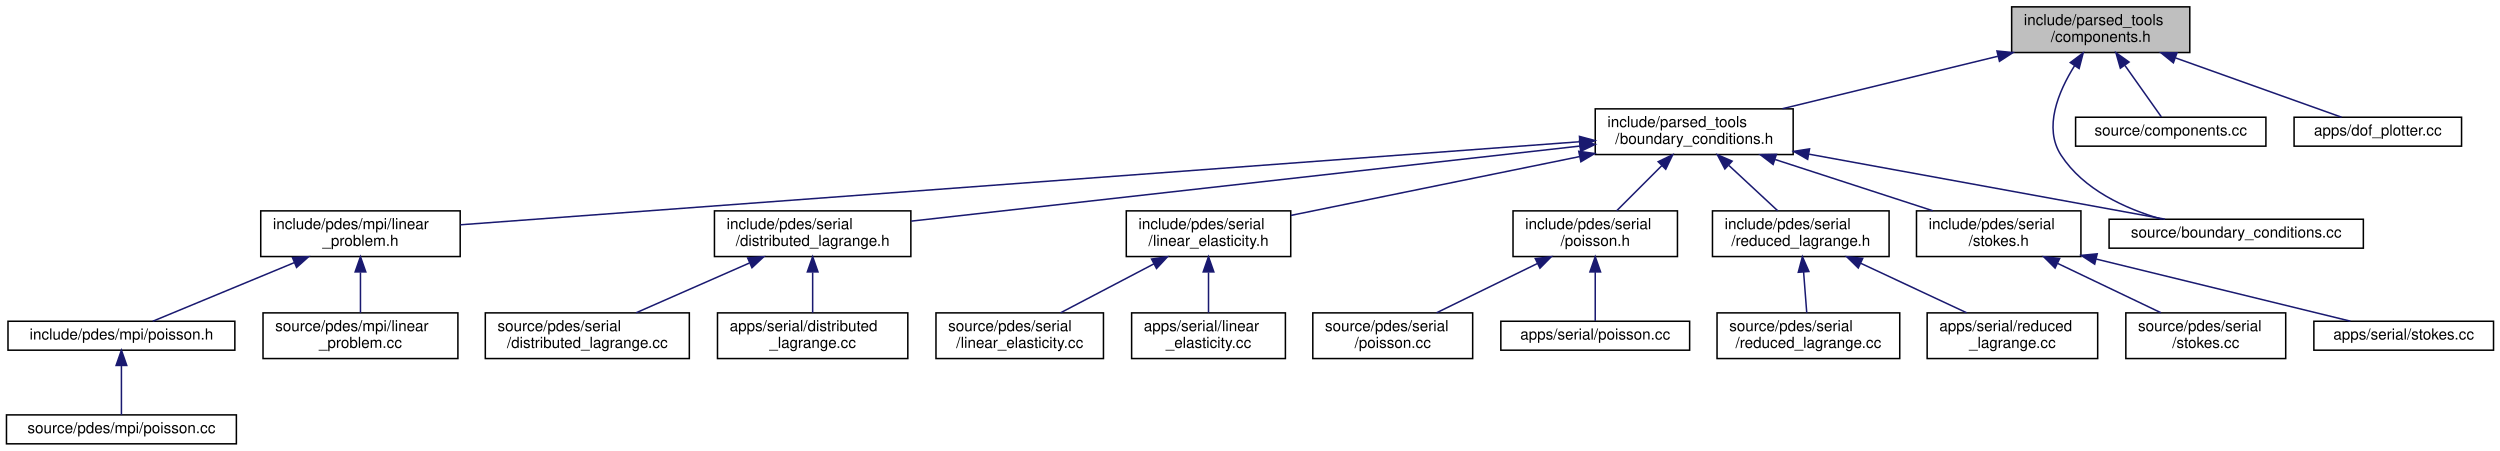
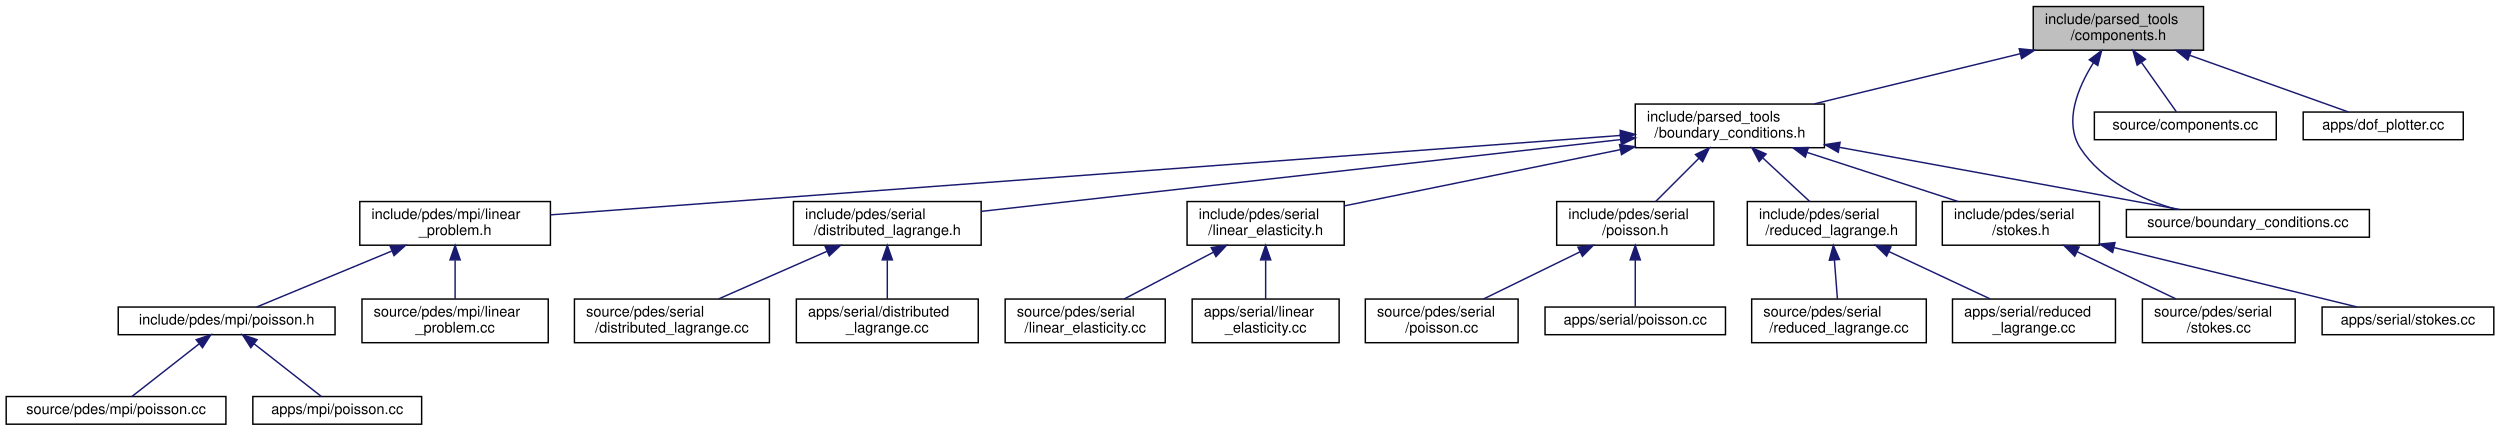
- <svg xmlns="http://www.w3.org/2000/svg" xmlns:xlink="http://www.w3.org/1999/xlink" width="1642pt" height="296pt" viewBox="0.00 0.00 1641.50 296.00">
+ <svg xmlns="http://www.w3.org/2000/svg" xmlns:xlink="http://www.w3.org/1999/xlink" width="1718pt" height="296pt" viewBox="0.00 0.00 1717.50 296.00">
  <g id="graph0" class="graph" transform="scale(1 1) rotate(0) translate(4 292)">
    <g id="node1" class="node">
      <g id="a_node1">
        <a xlink:title=" ">
-           <polygon fill="#bfbfbf" stroke="black" points="1317,-257.5 1317,-287.5 1434,-287.5 1434,-257.5 1317,-257.5" />
-           <text text-anchor="start" x="1325" y="-275.5" font-family="Helvetica,sans-Serif" font-size="10.00">include/parsed_tools</text>
-           <text text-anchor="middle" x="1375.5" y="-264.5" font-family="Helvetica,sans-Serif" font-size="10.00">/components.h</text>
+           <polygon fill="#bfbfbf" stroke="black" points="1393,-257.5 1393,-287.5 1510,-287.5 1510,-257.5 1393,-257.5" />
+           <text text-anchor="start" x="1401" y="-275.5" font-family="Helvetica,sans-Serif" font-size="10.00">include/parsed_tools</text>
+           <text text-anchor="middle" x="1451.5" y="-264.5" font-family="Helvetica,sans-Serif" font-size="10.00">/components.h</text>
        </a>
      </g>
    </g>
    <g id="node2" class="node">
      <g id="a_node2">
        <a xlink:href="boundary__conditions_8h.html" target="_top" xlink:title=" ">
-           <polygon fill="none" stroke="black" points="1043.5,-190.5 1043.5,-220.5 1173.5,-220.5 1173.5,-190.5 1043.5,-190.5" />
-           <text text-anchor="start" x="1051.5" y="-208.5" font-family="Helvetica,sans-Serif" font-size="10.00">include/parsed_tools</text>
-           <text text-anchor="middle" x="1108.5" y="-197.5" font-family="Helvetica,sans-Serif" font-size="10.00">/boundary_conditions.h</text>
+           <polygon fill="none" stroke="black" points="1119.5,-190.5 1119.5,-220.5 1249.5,-220.5 1249.5,-190.5 1119.5,-190.5" />
+           <text text-anchor="start" x="1127.5" y="-208.5" font-family="Helvetica,sans-Serif" font-size="10.00">include/parsed_tools</text>
+           <text text-anchor="middle" x="1184.5" y="-197.5" font-family="Helvetica,sans-Serif" font-size="10.00">/boundary_conditions.h</text>
        </a>
      </g>
    </g>
    <g id="edge1" class="edge">
-       <path fill="none" stroke="midnightblue" d="M1307.93,-255.05C1264.28,-244.43 1208.08,-230.74 1166.46,-220.61" />
-       <polygon fill="midnightblue" stroke="midnightblue" points="1307.35,-258.51 1317.89,-257.48 1309.01,-251.71 1307.35,-258.51" />
-     </g>
-     <g id="node22" class="node">
-       <g id="a_node22">
-         <a xlink:href="boundary__conditions_8cc.html" target="_top" xlink:title=" ">
-           <polygon fill="none" stroke="black" points="1381,-129 1381,-148 1548,-148 1548,-129 1381,-129" />
-           <text text-anchor="middle" x="1464.5" y="-136" font-family="Helvetica,sans-Serif" font-size="10.00">source/boundary_conditions.cc</text>
-         </a>
-       </g>
-     </g>
-     <g id="edge22" class="edge">
-       <path fill="none" stroke="midnightblue" d="M1358.38,-248.91C1347.6,-231.71 1337.74,-208 1349.5,-190 1364.16,-167.54 1391.29,-155.01 1415.51,-148.04" />
-       <polygon fill="midnightblue" stroke="midnightblue" points="1355.51,-250.9 1363.99,-257.24 1361.31,-246.99 1355.51,-250.9" />
+       <path fill="none" stroke="midnightblue" d="M1383.93,-255.05C1340.28,-244.43 1284.08,-230.74 1242.46,-220.61" />
+       <polygon fill="midnightblue" stroke="midnightblue" points="1383.35,-258.51 1393.89,-257.48 1385.01,-251.71 1383.35,-258.51" />
    </g>
    <g id="node23" class="node">
      <g id="a_node23">
-         <a xlink:href="components_8cc.html" target="_top" xlink:title=" ">
-           <polygon fill="none" stroke="black" points="1359,-196 1359,-215 1484,-215 1484,-196 1359,-196" />
-           <text text-anchor="middle" x="1421.5" y="-203" font-family="Helvetica,sans-Serif" font-size="10.00">source/components.cc</text>
+         <a xlink:href="boundary__conditions_8cc.html" target="_top" xlink:title=" ">
+           <polygon fill="none" stroke="black" points="1457,-129 1457,-148 1624,-148 1624,-129 1457,-129" />
+           <text text-anchor="middle" x="1540.5" y="-136" font-family="Helvetica,sans-Serif" font-size="10.00">source/boundary_conditions.cc</text>
        </a>
      </g>
    </g>
    <g id="edge23" class="edge">
-       <path fill="none" stroke="midnightblue" d="M1391.44,-248.97C1399.68,-237.33 1409.26,-223.8 1415.35,-215.19" />
-       <polygon fill="midnightblue" stroke="midnightblue" points="1388.4,-247.21 1385.48,-257.4 1394.11,-251.26 1388.4,-247.21" />
+       <path fill="none" stroke="midnightblue" d="M1434.38,-248.91C1423.6,-231.71 1413.74,-208 1425.5,-190 1440.16,-167.54 1467.29,-155.01 1491.51,-148.04" />
+       <polygon fill="midnightblue" stroke="midnightblue" points="1431.51,-250.9 1439.99,-257.24 1437.31,-246.99 1431.51,-250.9" />
    </g>
    <g id="node24" class="node">
      <g id="a_node24">
+         <a xlink:href="components_8cc.html" target="_top" xlink:title=" ">
+           <polygon fill="none" stroke="black" points="1435,-196 1435,-215 1560,-215 1560,-196 1435,-196" />
+           <text text-anchor="middle" x="1497.5" y="-203" font-family="Helvetica,sans-Serif" font-size="10.00">source/components.cc</text>
+         </a>
+       </g>
+     </g>
+     <g id="edge24" class="edge">
+       <path fill="none" stroke="midnightblue" d="M1467.44,-248.97C1475.68,-237.33 1485.26,-223.8 1491.35,-215.19" />
+       <polygon fill="midnightblue" stroke="midnightblue" points="1464.4,-247.21 1461.48,-257.4 1470.11,-251.26 1464.4,-247.21" />
+     </g>
+     <g id="node25" class="node">
+       <g id="a_node25">
        <a xlink:href="dof__plotter_8cc.html" target="_top" xlink:title="Degrees of freedom plotter.">
-           <polygon fill="none" stroke="black" points="1502.5,-196 1502.5,-215 1612.5,-215 1612.5,-196 1502.5,-196" />
-           <text text-anchor="middle" x="1557.5" y="-203" font-family="Helvetica,sans-Serif" font-size="10.00">apps/dof_plotter.cc</text>
-         </a>
-       </g>
-     </g>
-     <g id="edge24" class="edge">
-       <path fill="none" stroke="midnightblue" d="M1424.65,-253.95C1460,-241.32 1506.12,-224.85 1533.68,-215.01" />
-       <polygon fill="midnightblue" stroke="midnightblue" points="1423.23,-250.74 1414.99,-257.4 1425.59,-257.33 1423.23,-250.74" />
+           <polygon fill="none" stroke="black" points="1578.5,-196 1578.5,-215 1688.5,-215 1688.5,-196 1578.5,-196" />
+           <text text-anchor="middle" x="1633.5" y="-203" font-family="Helvetica,sans-Serif" font-size="10.00">apps/dof_plotter.cc</text>
+         </a>
+       </g>
+     </g>
+     <g id="edge25" class="edge">
+       <path fill="none" stroke="midnightblue" d="M1500.65,-253.95C1536,-241.32 1582.12,-224.85 1609.68,-215.01" />
+       <polygon fill="midnightblue" stroke="midnightblue" points="1499.23,-250.74 1490.99,-257.4 1501.59,-257.33 1499.23,-250.74" />
    </g>
    <g id="node3" class="node">
      <g id="a_node3">
        <a xlink:href="linear__problem_8h.html" target="_top" xlink:title=" ">
-           <polygon fill="none" stroke="black" points="167,-123.5 167,-153.5 298,-153.5 298,-123.5 167,-123.5" />
-           <text text-anchor="start" x="175" y="-141.5" font-family="Helvetica,sans-Serif" font-size="10.00">include/pdes/mpi/linear</text>
-           <text text-anchor="middle" x="232.5" y="-130.5" font-family="Helvetica,sans-Serif" font-size="10.00">_problem.h</text>
+           <polygon fill="none" stroke="black" points="243,-123.5 243,-153.5 374,-153.5 374,-123.5 243,-123.5" />
+           <text text-anchor="start" x="251" y="-141.5" font-family="Helvetica,sans-Serif" font-size="10.00">include/pdes/mpi/linear</text>
+           <text text-anchor="middle" x="308.5" y="-130.5" font-family="Helvetica,sans-Serif" font-size="10.00">_problem.h</text>
        </a>
      </g>
    </g>
    <g id="edge2" class="edge">
-       <path fill="none" stroke="midnightblue" d="M1033.33,-198.92C864.47,-186.39 457.43,-156.19 298.06,-144.36" />
-       <polygon fill="midnightblue" stroke="midnightblue" points="1033.14,-202.42 1043.37,-199.67 1033.66,-195.44 1033.14,-202.42" />
-     </g>
-     <g id="node7" class="node">
-       <g id="a_node7">
+       <path fill="none" stroke="midnightblue" d="M1109.33,-198.92C940.47,-186.39 533.43,-156.19 374.06,-144.36" />
+       <polygon fill="midnightblue" stroke="midnightblue" points="1109.14,-202.42 1119.37,-199.67 1109.66,-195.44 1109.14,-202.42" />
+     </g>
+     <g id="node8" class="node">
+       <g id="a_node8">
        <a xlink:href="distributed__lagrange_8h.html" target="_top" xlink:title=" ">
-           <polygon fill="none" stroke="black" points="465,-123.5 465,-153.5 594,-153.5 594,-123.5 465,-123.5" />
-           <text text-anchor="start" x="473" y="-141.5" font-family="Helvetica,sans-Serif" font-size="10.00">include/pdes/serial</text>
-           <text text-anchor="middle" x="529.5" y="-130.5" font-family="Helvetica,sans-Serif" font-size="10.00">/distributed_lagrange.h</text>
-         </a>
-       </g>
-     </g>
-     <g id="edge6" class="edge">
-       <path fill="none" stroke="midnightblue" d="M1033.4,-196.07C918.79,-183.2 702.22,-158.89 594.19,-146.76" />
-       <polygon fill="midnightblue" stroke="midnightblue" points="1033.16,-199.56 1043.49,-197.2 1033.94,-192.61 1033.16,-199.56" />
-     </g>
-     <g id="node10" class="node">
-       <g id="a_node10">
+           <polygon fill="none" stroke="black" points="541,-123.5 541,-153.5 670,-153.5 670,-123.5 541,-123.5" />
+           <text text-anchor="start" x="549" y="-141.5" font-family="Helvetica,sans-Serif" font-size="10.00">include/pdes/serial</text>
+           <text text-anchor="middle" x="605.5" y="-130.5" font-family="Helvetica,sans-Serif" font-size="10.00">/distributed_lagrange.h</text>
+         </a>
+       </g>
+     </g>
+     <g id="edge7" class="edge">
+       <path fill="none" stroke="midnightblue" d="M1109.4,-196.07C994.79,-183.2 778.22,-158.89 670.19,-146.76" />
+       <polygon fill="midnightblue" stroke="midnightblue" points="1109.16,-199.56 1119.49,-197.2 1109.94,-192.61 1109.16,-199.56" />
+     </g>
+     <g id="node11" class="node">
+       <g id="a_node11">
        <a xlink:href="linear__elasticity_8h.html" target="_top" xlink:title=" ">
-           <polygon fill="none" stroke="black" points="735.5,-123.5 735.5,-153.5 843.5,-153.5 843.5,-123.5 735.5,-123.5" />
-           <text text-anchor="start" x="743.5" y="-141.5" font-family="Helvetica,sans-Serif" font-size="10.00">include/pdes/serial</text>
-           <text text-anchor="middle" x="789.5" y="-130.5" font-family="Helvetica,sans-Serif" font-size="10.00">/linear_elasticity.h</text>
-         </a>
-       </g>
-     </g>
-     <g id="edge9" class="edge">
-       <path fill="none" stroke="midnightblue" d="M1033.29,-189.17C975.03,-177.3 895.73,-161.15 843.61,-150.53" />
-       <polygon fill="midnightblue" stroke="midnightblue" points="1032.68,-192.62 1043.18,-191.19 1034.08,-185.76 1032.68,-192.62" />
-     </g>
-     <g id="node13" class="node">
-       <g id="a_node13">
+           <polygon fill="none" stroke="black" points="811.5,-123.5 811.5,-153.5 919.5,-153.5 919.5,-123.5 811.5,-123.5" />
+           <text text-anchor="start" x="819.5" y="-141.5" font-family="Helvetica,sans-Serif" font-size="10.00">include/pdes/serial</text>
+           <text text-anchor="middle" x="865.5" y="-130.5" font-family="Helvetica,sans-Serif" font-size="10.00">/linear_elasticity.h</text>
+         </a>
+       </g>
+     </g>
+     <g id="edge10" class="edge">
+       <path fill="none" stroke="midnightblue" d="M1109.29,-189.17C1051.03,-177.3 971.73,-161.15 919.61,-150.53" />
+       <polygon fill="midnightblue" stroke="midnightblue" points="1108.68,-192.62 1119.18,-191.19 1110.08,-185.76 1108.68,-192.62" />
+     </g>
+     <g id="node14" class="node">
+       <g id="a_node14">
        <a xlink:href="serial_2poisson_8h.html" target="_top" xlink:title=" ">
-           <polygon fill="none" stroke="black" points="989.5,-123.5 989.5,-153.5 1097.5,-153.5 1097.5,-123.5 989.5,-123.5" />
-           <text text-anchor="start" x="997.5" y="-141.5" font-family="Helvetica,sans-Serif" font-size="10.00">include/pdes/serial</text>
-           <text text-anchor="middle" x="1043.5" y="-130.5" font-family="Helvetica,sans-Serif" font-size="10.00">/poisson.h</text>
-         </a>
-       </g>
-     </g>
-     <g id="edge12" class="edge">
-       <path fill="none" stroke="midnightblue" d="M1087.31,-183.31C1077.56,-173.56 1066.26,-162.26 1057.58,-153.58" />
-       <polygon fill="midnightblue" stroke="midnightblue" points="1084.85,-185.8 1094.4,-190.4 1089.8,-180.85 1084.85,-185.8" />
-     </g>
-     <g id="node16" class="node">
-       <g id="a_node16">
+           <polygon fill="none" stroke="black" points="1065.5,-123.5 1065.5,-153.5 1173.5,-153.5 1173.5,-123.5 1065.5,-123.5" />
+           <text text-anchor="start" x="1073.5" y="-141.5" font-family="Helvetica,sans-Serif" font-size="10.00">include/pdes/serial</text>
+           <text text-anchor="middle" x="1119.5" y="-130.5" font-family="Helvetica,sans-Serif" font-size="10.00">/poisson.h</text>
+         </a>
+       </g>
+     </g>
+     <g id="edge13" class="edge">
+       <path fill="none" stroke="midnightblue" d="M1163.31,-183.31C1153.56,-173.56 1142.26,-162.26 1133.58,-153.58" />
+       <polygon fill="midnightblue" stroke="midnightblue" points="1160.85,-185.8 1170.4,-190.4 1165.8,-180.85 1160.85,-185.8" />
+     </g>
+     <g id="node17" class="node">
+       <g id="a_node17">
        <a xlink:href="reduced__lagrange_8h.html" target="_top" xlink:title=" ">
-           <polygon fill="none" stroke="black" points="1120.5,-123.5 1120.5,-153.5 1236.5,-153.5 1236.5,-123.5 1120.5,-123.5" />
-           <text text-anchor="start" x="1128.5" y="-141.5" font-family="Helvetica,sans-Serif" font-size="10.00">include/pdes/serial</text>
-           <text text-anchor="middle" x="1178.5" y="-130.5" font-family="Helvetica,sans-Serif" font-size="10.00">/reduced_lagrange.h</text>
-         </a>
-       </g>
-     </g>
-     <g id="edge15" class="edge">
-       <path fill="none" stroke="midnightblue" d="M1131.32,-183.31C1141.82,-173.56 1153.99,-162.26 1163.34,-153.58" />
-       <polygon fill="midnightblue" stroke="midnightblue" points="1128.64,-181.03 1123.69,-190.4 1133.4,-186.16 1128.64,-181.03" />
-     </g>
-     <g id="node19" class="node">
-       <g id="a_node19">
+           <polygon fill="none" stroke="black" points="1196.5,-123.5 1196.5,-153.5 1312.5,-153.5 1312.5,-123.5 1196.5,-123.5" />
+           <text text-anchor="start" x="1204.5" y="-141.5" font-family="Helvetica,sans-Serif" font-size="10.00">include/pdes/serial</text>
+           <text text-anchor="middle" x="1254.5" y="-130.5" font-family="Helvetica,sans-Serif" font-size="10.00">/reduced_lagrange.h</text>
+         </a>
+       </g>
+     </g>
+     <g id="edge16" class="edge">
+       <path fill="none" stroke="midnightblue" d="M1207.32,-183.31C1217.82,-173.56 1229.99,-162.26 1239.34,-153.58" />
+       <polygon fill="midnightblue" stroke="midnightblue" points="1204.64,-181.03 1199.69,-190.4 1209.4,-186.16 1204.64,-181.03" />
+     </g>
+     <g id="node20" class="node">
+       <g id="a_node20">
        <a xlink:href="stokes_8h.html" target="_top" xlink:title=" ">
-           <polygon fill="none" stroke="black" points="1254.5,-123.5 1254.5,-153.5 1362.5,-153.5 1362.5,-123.5 1254.5,-123.5" />
-           <text text-anchor="start" x="1262.5" y="-141.5" font-family="Helvetica,sans-Serif" font-size="10.00">include/pdes/serial</text>
-           <text text-anchor="middle" x="1308.5" y="-130.5" font-family="Helvetica,sans-Serif" font-size="10.00">/stokes.h</text>
-         </a>
-       </g>
-     </g>
-     <g id="edge18" class="edge">
-       <path fill="none" stroke="midnightblue" d="M1161.65,-187.23C1194,-176.71 1234.81,-163.45 1265.19,-153.58" />
-       <polygon fill="midnightblue" stroke="midnightblue" points="1160.33,-183.98 1151.9,-190.4 1162.49,-190.63 1160.33,-183.98" />
-     </g>
-     <g id="edge21" class="edge">
-       <path fill="none" stroke="midnightblue" d="M1183.99,-190.72C1254.74,-177.8 1358.29,-158.89 1417.78,-148.03" />
-       <polygon fill="midnightblue" stroke="midnightblue" points="1183,-187.34 1173.8,-192.58 1184.26,-194.22 1183,-187.34" />
+           <polygon fill="none" stroke="black" points="1330.5,-123.5 1330.5,-153.5 1438.5,-153.5 1438.5,-123.5 1330.5,-123.5" />
+           <text text-anchor="start" x="1338.5" y="-141.5" font-family="Helvetica,sans-Serif" font-size="10.00">include/pdes/serial</text>
+           <text text-anchor="middle" x="1384.5" y="-130.5" font-family="Helvetica,sans-Serif" font-size="10.00">/stokes.h</text>
+         </a>
+       </g>
+     </g>
+     <g id="edge19" class="edge">
+       <path fill="none" stroke="midnightblue" d="M1237.65,-187.23C1270,-176.71 1310.81,-163.45 1341.19,-153.58" />
+       <polygon fill="midnightblue" stroke="midnightblue" points="1236.33,-183.98 1227.9,-190.4 1238.49,-190.63 1236.33,-183.98" />
+     </g>
+     <g id="edge22" class="edge">
+       <path fill="none" stroke="midnightblue" d="M1259.99,-190.72C1330.74,-177.8 1434.29,-158.89 1493.78,-148.03" />
+       <polygon fill="midnightblue" stroke="midnightblue" points="1259,-187.34 1249.8,-192.58 1260.26,-194.22 1259,-187.34" />
    </g>
    <g id="node4" class="node">
      <g id="a_node4">
        <a xlink:href="mpi_2poisson_8h.html" target="_top" xlink:title=" ">
-           <polygon fill="none" stroke="black" points="1,-62 1,-81 150,-81 150,-62 1,-62" />
-           <text text-anchor="middle" x="75.5" y="-69" font-family="Helvetica,sans-Serif" font-size="10.00">include/pdes/mpi/poisson.h</text>
+           <polygon fill="none" stroke="black" points="77,-62 77,-81 226,-81 226,-62 77,-62" />
+           <text text-anchor="middle" x="151.5" y="-69" font-family="Helvetica,sans-Serif" font-size="10.00">include/pdes/mpi/poisson.h</text>
        </a>
      </g>
    </g>
    <g id="edge3" class="edge">
-       <path fill="none" stroke="midnightblue" d="M188.92,-119.46C158.59,-106.9 119.52,-90.72 96.05,-81.01" />
-       <polygon fill="midnightblue" stroke="midnightblue" points="187.86,-122.8 198.43,-123.4 190.53,-116.34 187.86,-122.8" />
-     </g>
-     <g id="node6" class="node">
-       <g id="a_node6">
+       <path fill="none" stroke="midnightblue" d="M264.92,-119.46C234.59,-106.9 195.52,-90.72 172.05,-81.01" />
+       <polygon fill="midnightblue" stroke="midnightblue" points="263.86,-122.8 274.43,-123.4 266.53,-116.34 263.86,-122.8" />
+     </g>
+     <g id="node7" class="node">
+       <g id="a_node7">
        <a xlink:href="linear__problem_8cc.html" target="_top" xlink:title=" ">
-           <polygon fill="none" stroke="black" points="168.5,-56.5 168.5,-86.5 296.5,-86.5 296.5,-56.5 168.5,-56.5" />
-           <text text-anchor="start" x="176.5" y="-74.5" font-family="Helvetica,sans-Serif" font-size="10.00">source/pdes/mpi/linear</text>
-           <text text-anchor="middle" x="232.5" y="-63.5" font-family="Helvetica,sans-Serif" font-size="10.00">_problem.cc</text>
-         </a>
-       </g>
-     </g>
-     <g id="edge5" class="edge">
-       <path fill="none" stroke="midnightblue" d="M232.5,-113.11C232.5,-104.15 232.5,-94.32 232.5,-86.58" />
-       <polygon fill="midnightblue" stroke="midnightblue" points="229,-113.4 232.5,-123.4 236,-113.4 229,-113.4" />
+           <polygon fill="none" stroke="black" points="244.5,-56.5 244.5,-86.5 372.5,-86.5 372.5,-56.5 244.5,-56.5" />
+           <text text-anchor="start" x="252.5" y="-74.5" font-family="Helvetica,sans-Serif" font-size="10.00">source/pdes/mpi/linear</text>
+           <text text-anchor="middle" x="308.5" y="-63.5" font-family="Helvetica,sans-Serif" font-size="10.00">_problem.cc</text>
+         </a>
+       </g>
+     </g>
+     <g id="edge6" class="edge">
+       <path fill="none" stroke="midnightblue" d="M308.5,-113.11C308.5,-104.15 308.5,-94.32 308.5,-86.58" />
+       <polygon fill="midnightblue" stroke="midnightblue" points="305,-113.4 308.5,-123.4 312,-113.4 305,-113.4" />
    </g>
    <g id="node5" class="node">
      <g id="a_node5">
        <a xlink:href="source_2pdes_2mpi_2poisson_8cc.html" target="_top" xlink:title=" ">
          <polygon fill="none" stroke="black" points="0,-0.5 0,-19.5 151,-19.5 151,-0.5 0,-0.5" />
          <text text-anchor="middle" x="75.5" y="-7.5" font-family="Helvetica,sans-Serif" font-size="10.00">source/pdes/mpi/poisson.cc</text>
        </a>
      </g>
    </g>
    <g id="edge4" class="edge">
-       <path fill="none" stroke="midnightblue" d="M75.5,-51.82C75.5,-41 75.5,-27.9 75.5,-19.51" />
-       <polygon fill="midnightblue" stroke="midnightblue" points="72,-51.98 75.5,-61.98 79,-51.98 72,-51.98" />
-     </g>
-     <g id="node8" class="node">
-       <g id="a_node8">
-         <a xlink:href="source_2pdes_2serial_2distributed__lagrange_8cc.html" target="_top" xlink:title=" ">
-           <polygon fill="none" stroke="black" points="314.5,-56.5 314.5,-86.5 448.5,-86.5 448.5,-56.5 314.5,-56.5" />
-           <text text-anchor="start" x="322.5" y="-74.5" font-family="Helvetica,sans-Serif" font-size="10.00">source/pdes/serial</text>
-           <text text-anchor="middle" x="381.5" y="-63.5" font-family="Helvetica,sans-Serif" font-size="10.00">/distributed_lagrange.cc</text>
-         </a>
-       </g>
-     </g>
-     <g id="edge7" class="edge">
-       <path fill="none" stroke="midnightblue" d="M487.99,-119.27C464.42,-108.92 435.36,-96.15 413.55,-86.58" />
-       <polygon fill="midnightblue" stroke="midnightblue" points="486.82,-122.58 497.39,-123.4 489.64,-116.17 486.82,-122.58" />
+       <path fill="none" stroke="midnightblue" d="M132.72,-55.79C118.14,-44.38 98.44,-28.96 86.37,-19.51" />
+       <polygon fill="midnightblue" stroke="midnightblue" points="130.58,-58.57 140.61,-61.98 134.89,-53.05 130.58,-58.57" />
+     </g>
+     <g id="node6" class="node">
+       <g id="a_node6">
+         <a xlink:href="apps_2mpi_2poisson_8cc.html" target="_top" xlink:title=" ">
+           <polygon fill="none" stroke="black" points="169.5,-0.5 169.5,-19.5 285.5,-19.5 285.5,-0.5 169.5,-0.5" />
+           <text text-anchor="middle" x="227.5" y="-7.5" font-family="Helvetica,sans-Serif" font-size="10.00">apps/mpi/poisson.cc</text>
+         </a>
+       </g>
+     </g>
+     <g id="edge5" class="edge">
+       <path fill="none" stroke="midnightblue" d="M170.28,-55.79C184.86,-44.38 204.56,-28.96 216.63,-19.51" />
+       <polygon fill="midnightblue" stroke="midnightblue" points="168.11,-53.05 162.39,-61.98 172.42,-58.57 168.11,-53.05" />
    </g>
    <g id="node9" class="node">
      <g id="a_node9">
+         <a xlink:href="source_2pdes_2serial_2distributed__lagrange_8cc.html" target="_top" xlink:title=" ">
+           <polygon fill="none" stroke="black" points="390.5,-56.5 390.5,-86.5 524.5,-86.5 524.5,-56.5 390.5,-56.5" />
+           <text text-anchor="start" x="398.5" y="-74.5" font-family="Helvetica,sans-Serif" font-size="10.00">source/pdes/serial</text>
+           <text text-anchor="middle" x="457.5" y="-63.5" font-family="Helvetica,sans-Serif" font-size="10.00">/distributed_lagrange.cc</text>
+         </a>
+       </g>
+     </g>
+     <g id="edge8" class="edge">
+       <path fill="none" stroke="midnightblue" d="M563.99,-119.27C540.42,-108.92 511.36,-96.15 489.55,-86.58" />
+       <polygon fill="midnightblue" stroke="midnightblue" points="562.82,-122.58 573.39,-123.4 565.64,-116.17 562.82,-122.58" />
+     </g>
+     <g id="node10" class="node">
+       <g id="a_node10">
        <a xlink:href="apps_2serial_2distributed__lagrange_8cc.html" target="_top" xlink:title=" ">
-           <polygon fill="none" stroke="black" points="467,-56.5 467,-86.5 592,-86.5 592,-56.5 467,-56.5" />
-           <text text-anchor="start" x="475" y="-74.5" font-family="Helvetica,sans-Serif" font-size="10.00">apps/serial/distributed</text>
-           <text text-anchor="middle" x="529.5" y="-63.5" font-family="Helvetica,sans-Serif" font-size="10.00">_lagrange.cc</text>
-         </a>
-       </g>
-     </g>
-     <g id="edge8" class="edge">
-       <path fill="none" stroke="midnightblue" d="M529.5,-113.11C529.5,-104.15 529.5,-94.32 529.5,-86.58" />
-       <polygon fill="midnightblue" stroke="midnightblue" points="526,-113.4 529.5,-123.4 533,-113.4 526,-113.4" />
-     </g>
-     <g id="node11" class="node">
-       <g id="a_node11">
-         <a xlink:href="source_2pdes_2serial_2linear__elasticity_8cc.html" target="_top" xlink:title=" ">
-           <polygon fill="none" stroke="black" points="610.5,-56.5 610.5,-86.5 720.5,-86.5 720.5,-56.5 610.5,-56.5" />
-           <text text-anchor="start" x="618.5" y="-74.5" font-family="Helvetica,sans-Serif" font-size="10.00">source/pdes/serial</text>
-           <text text-anchor="middle" x="665.5" y="-63.5" font-family="Helvetica,sans-Serif" font-size="10.00">/linear_elasticity.cc</text>
-         </a>
-       </g>
-     </g>
-     <g id="edge10" class="edge">
-       <path fill="none" stroke="midnightblue" d="M753.66,-118.71C734.11,-108.46 710.3,-95.98 692.35,-86.58" />
-       <polygon fill="midnightblue" stroke="midnightblue" points="752.11,-121.85 762.59,-123.4 755.36,-115.65 752.11,-121.85" />
+           <polygon fill="none" stroke="black" points="543,-56.5 543,-86.5 668,-86.5 668,-56.5 543,-56.5" />
+           <text text-anchor="start" x="551" y="-74.5" font-family="Helvetica,sans-Serif" font-size="10.00">apps/serial/distributed</text>
+           <text text-anchor="middle" x="605.5" y="-63.5" font-family="Helvetica,sans-Serif" font-size="10.00">_lagrange.cc</text>
+         </a>
+       </g>
+     </g>
+     <g id="edge9" class="edge">
+       <path fill="none" stroke="midnightblue" d="M605.5,-113.11C605.5,-104.15 605.5,-94.32 605.5,-86.58" />
+       <polygon fill="midnightblue" stroke="midnightblue" points="602,-113.4 605.5,-123.4 609,-113.4 602,-113.4" />
    </g>
    <g id="node12" class="node">
      <g id="a_node12">
+         <a xlink:href="source_2pdes_2serial_2linear__elasticity_8cc.html" target="_top" xlink:title=" ">
+           <polygon fill="none" stroke="black" points="686.5,-56.5 686.5,-86.5 796.5,-86.5 796.5,-56.5 686.5,-56.5" />
+           <text text-anchor="start" x="694.5" y="-74.5" font-family="Helvetica,sans-Serif" font-size="10.00">source/pdes/serial</text>
+           <text text-anchor="middle" x="741.5" y="-63.5" font-family="Helvetica,sans-Serif" font-size="10.00">/linear_elasticity.cc</text>
+         </a>
+       </g>
+     </g>
+     <g id="edge11" class="edge">
+       <path fill="none" stroke="midnightblue" d="M829.66,-118.71C810.11,-108.46 786.3,-95.98 768.35,-86.58" />
+       <polygon fill="midnightblue" stroke="midnightblue" points="828.11,-121.85 838.59,-123.4 831.36,-115.65 828.11,-121.85" />
+     </g>
+     <g id="node13" class="node">
+       <g id="a_node13">
        <a xlink:href="apps_2serial_2linear__elasticity_8cc.html" target="_top" xlink:title=" ">
-           <polygon fill="none" stroke="black" points="739,-56.5 739,-86.5 840,-86.5 840,-56.5 739,-56.5" />
-           <text text-anchor="start" x="747" y="-74.5" font-family="Helvetica,sans-Serif" font-size="10.00">apps/serial/linear</text>
-           <text text-anchor="middle" x="789.5" y="-63.5" font-family="Helvetica,sans-Serif" font-size="10.00">_elasticity.cc</text>
-         </a>
-       </g>
-     </g>
-     <g id="edge11" class="edge">
-       <path fill="none" stroke="midnightblue" d="M789.5,-113.11C789.5,-104.15 789.5,-94.32 789.5,-86.58" />
-       <polygon fill="midnightblue" stroke="midnightblue" points="786,-113.4 789.5,-123.4 793,-113.4 786,-113.4" />
-     </g>
-     <g id="node14" class="node">
-       <g id="a_node14">
-         <a xlink:href="source_2pdes_2serial_2poisson_8cc.html" target="_top" xlink:title=" ">
-           <polygon fill="none" stroke="black" points="858,-56.5 858,-86.5 963,-86.5 963,-56.5 858,-56.5" />
-           <text text-anchor="start" x="866" y="-74.5" font-family="Helvetica,sans-Serif" font-size="10.00">source/pdes/serial</text>
-           <text text-anchor="middle" x="910.5" y="-63.5" font-family="Helvetica,sans-Serif" font-size="10.00">/poisson.cc</text>
-         </a>
-       </g>
-     </g>
-     <g id="edge13" class="edge">
-       <path fill="none" stroke="midnightblue" d="M1005.63,-118.99C984.55,-108.69 958.72,-96.07 939.3,-86.58" />
-       <polygon fill="midnightblue" stroke="midnightblue" points="1004.12,-122.15 1014.64,-123.4 1007.19,-115.86 1004.12,-122.15" />
+           <polygon fill="none" stroke="black" points="815,-56.5 815,-86.5 916,-86.5 916,-56.5 815,-56.5" />
+           <text text-anchor="start" x="823" y="-74.5" font-family="Helvetica,sans-Serif" font-size="10.00">apps/serial/linear</text>
+           <text text-anchor="middle" x="865.5" y="-63.5" font-family="Helvetica,sans-Serif" font-size="10.00">_elasticity.cc</text>
+         </a>
+       </g>
+     </g>
+     <g id="edge12" class="edge">
+       <path fill="none" stroke="midnightblue" d="M865.5,-113.11C865.5,-104.15 865.5,-94.32 865.5,-86.58" />
+       <polygon fill="midnightblue" stroke="midnightblue" points="862,-113.4 865.5,-123.4 869,-113.4 862,-113.4" />
    </g>
    <g id="node15" class="node">
      <g id="a_node15">
+         <a xlink:href="source_2pdes_2serial_2poisson_8cc.html" target="_top" xlink:title=" ">
+           <polygon fill="none" stroke="black" points="934,-56.5 934,-86.5 1039,-86.5 1039,-56.5 934,-56.5" />
+           <text text-anchor="start" x="942" y="-74.5" font-family="Helvetica,sans-Serif" font-size="10.00">source/pdes/serial</text>
+           <text text-anchor="middle" x="986.5" y="-63.5" font-family="Helvetica,sans-Serif" font-size="10.00">/poisson.cc</text>
+         </a>
+       </g>
+     </g>
+     <g id="edge14" class="edge">
+       <path fill="none" stroke="midnightblue" d="M1081.63,-118.99C1060.55,-108.69 1034.72,-96.07 1015.3,-86.58" />
+       <polygon fill="midnightblue" stroke="midnightblue" points="1080.12,-122.15 1090.64,-123.4 1083.19,-115.86 1080.12,-122.15" />
+     </g>
+     <g id="node16" class="node">
+       <g id="a_node16">
        <a xlink:href="apps_2serial_2poisson_8cc.html" target="_top" xlink:title=" ">
-           <polygon fill="none" stroke="black" points="981.5,-62 981.5,-81 1105.5,-81 1105.5,-62 981.5,-62" />
-           <text text-anchor="middle" x="1043.5" y="-69" font-family="Helvetica,sans-Serif" font-size="10.00">apps/serial/poisson.cc</text>
-         </a>
-       </g>
-     </g>
-     <g id="edge14" class="edge">
-       <path fill="none" stroke="midnightblue" d="M1043.5,-113.25C1043.5,-102.02 1043.5,-89.38 1043.5,-81.19" />
-       <polygon fill="midnightblue" stroke="midnightblue" points="1040,-113.4 1043.5,-123.4 1047,-113.4 1040,-113.4" />
-     </g>
-     <g id="node17" class="node">
-       <g id="a_node17">
-         <a xlink:href="source_2pdes_2serial_2reduced__lagrange_8cc.html" target="_top" xlink:title=" ">
-           <polygon fill="none" stroke="black" points="1123.5,-56.5 1123.5,-86.5 1243.5,-86.5 1243.5,-56.5 1123.5,-56.5" />
-           <text text-anchor="start" x="1131.5" y="-74.5" font-family="Helvetica,sans-Serif" font-size="10.00">source/pdes/serial</text>
-           <text text-anchor="middle" x="1183.5" y="-63.5" font-family="Helvetica,sans-Serif" font-size="10.00">/reduced_lagrange.cc</text>
-         </a>
-       </g>
-     </g>
-     <g id="edge16" class="edge">
-       <path fill="none" stroke="midnightblue" d="M1180.35,-113.4C1181.05,-104.37 1181.81,-94.41 1182.42,-86.58" />
-       <polygon fill="midnightblue" stroke="midnightblue" points="1176.86,-113.16 1179.58,-123.4 1183.84,-113.69 1176.86,-113.16" />
+           <polygon fill="none" stroke="black" points="1057.5,-62 1057.5,-81 1181.5,-81 1181.5,-62 1057.5,-62" />
+           <text text-anchor="middle" x="1119.5" y="-69" font-family="Helvetica,sans-Serif" font-size="10.00">apps/serial/poisson.cc</text>
+         </a>
+       </g>
+     </g>
+     <g id="edge15" class="edge">
+       <path fill="none" stroke="midnightblue" d="M1119.5,-113.25C1119.5,-102.02 1119.5,-89.38 1119.5,-81.19" />
+       <polygon fill="midnightblue" stroke="midnightblue" points="1116,-113.4 1119.5,-123.4 1123,-113.4 1116,-113.4" />
    </g>
    <g id="node18" class="node">
      <g id="a_node18">
+         <a xlink:href="source_2pdes_2serial_2reduced__lagrange_8cc.html" target="_top" xlink:title=" ">
+           <polygon fill="none" stroke="black" points="1199.5,-56.5 1199.5,-86.5 1319.5,-86.5 1319.5,-56.5 1199.5,-56.5" />
+           <text text-anchor="start" x="1207.5" y="-74.5" font-family="Helvetica,sans-Serif" font-size="10.00">source/pdes/serial</text>
+           <text text-anchor="middle" x="1259.5" y="-63.5" font-family="Helvetica,sans-Serif" font-size="10.00">/reduced_lagrange.cc</text>
+         </a>
+       </g>
+     </g>
+     <g id="edge17" class="edge">
+       <path fill="none" stroke="midnightblue" d="M1256.35,-113.4C1257.05,-104.37 1257.81,-94.41 1258.42,-86.58" />
+       <polygon fill="midnightblue" stroke="midnightblue" points="1252.86,-113.16 1255.58,-123.4 1259.84,-113.69 1252.86,-113.16" />
+     </g>
+     <g id="node19" class="node">
+       <g id="a_node19">
        <a xlink:href="apps_2serial_2reduced__lagrange_8cc.html" target="_top" xlink:title=" ">
-           <polygon fill="none" stroke="black" points="1261.5,-56.5 1261.5,-86.5 1373.5,-86.5 1373.5,-56.5 1261.5,-56.5" />
-           <text text-anchor="start" x="1269.5" y="-74.5" font-family="Helvetica,sans-Serif" font-size="10.00">apps/serial/reduced</text>
-           <text text-anchor="middle" x="1317.5" y="-63.5" font-family="Helvetica,sans-Serif" font-size="10.00">_lagrange.cc</text>
-         </a>
-       </g>
-     </g>
-     <g id="edge17" class="edge">
-       <path fill="none" stroke="midnightblue" d="M1217.78,-119.13C1239.87,-108.8 1267.01,-96.11 1287.4,-86.58" />
-       <polygon fill="midnightblue" stroke="midnightblue" points="1216.24,-115.99 1208.66,-123.4 1219.2,-122.33 1216.24,-115.99" />
-     </g>
-     <g id="node20" class="node">
-       <g id="a_node20">
-         <a xlink:href="source_2pdes_2serial_2stokes_8cc.html" target="_top" xlink:title=" ">
-           <polygon fill="none" stroke="black" points="1392,-56.5 1392,-86.5 1497,-86.5 1497,-56.5 1392,-56.5" />
-           <text text-anchor="start" x="1400" y="-74.5" font-family="Helvetica,sans-Serif" font-size="10.00">source/pdes/serial</text>
-           <text text-anchor="middle" x="1444.5" y="-63.5" font-family="Helvetica,sans-Serif" font-size="10.00">/stokes.cc</text>
-         </a>
-       </g>
-     </g>
-     <g id="edge19" class="edge">
-       <path fill="none" stroke="midnightblue" d="M1347.22,-118.99C1368.78,-108.69 1395.19,-96.07 1415.05,-86.58" />
-       <polygon fill="midnightblue" stroke="midnightblue" points="1345.52,-115.93 1338.01,-123.4 1348.54,-122.24 1345.52,-115.93" />
+           <polygon fill="none" stroke="black" points="1337.5,-56.5 1337.5,-86.5 1449.5,-86.5 1449.5,-56.5 1337.5,-56.5" />
+           <text text-anchor="start" x="1345.5" y="-74.5" font-family="Helvetica,sans-Serif" font-size="10.00">apps/serial/reduced</text>
+           <text text-anchor="middle" x="1393.5" y="-63.5" font-family="Helvetica,sans-Serif" font-size="10.00">_lagrange.cc</text>
+         </a>
+       </g>
+     </g>
+     <g id="edge18" class="edge">
+       <path fill="none" stroke="midnightblue" d="M1293.78,-119.13C1315.87,-108.8 1343.01,-96.11 1363.4,-86.58" />
+       <polygon fill="midnightblue" stroke="midnightblue" points="1292.24,-115.99 1284.66,-123.4 1295.2,-122.33 1292.24,-115.99" />
    </g>
    <g id="node21" class="node">
      <g id="a_node21">
+         <a xlink:href="source_2pdes_2serial_2stokes_8cc.html" target="_top" xlink:title=" ">
+           <polygon fill="none" stroke="black" points="1468,-56.5 1468,-86.5 1573,-86.5 1573,-56.5 1468,-56.5" />
+           <text text-anchor="start" x="1476" y="-74.5" font-family="Helvetica,sans-Serif" font-size="10.00">source/pdes/serial</text>
+           <text text-anchor="middle" x="1520.5" y="-63.5" font-family="Helvetica,sans-Serif" font-size="10.00">/stokes.cc</text>
+         </a>
+       </g>
+     </g>
+     <g id="edge20" class="edge">
+       <path fill="none" stroke="midnightblue" d="M1423.22,-118.99C1444.78,-108.69 1471.19,-96.07 1491.05,-86.58" />
+       <polygon fill="midnightblue" stroke="midnightblue" points="1421.52,-115.93 1414.01,-123.4 1424.54,-122.24 1421.52,-115.93" />
+     </g>
+     <g id="node22" class="node">
+       <g id="a_node22">
        <a xlink:href="apps_2serial_2stokes_8cc.html" target="_top" xlink:title=" ">
-           <polygon fill="none" stroke="black" points="1515.5,-62 1515.5,-81 1633.5,-81 1633.5,-62 1515.5,-62" />
-           <text text-anchor="middle" x="1574.5" y="-69" font-family="Helvetica,sans-Serif" font-size="10.00">apps/serial/stokes.cc</text>
-         </a>
-       </g>
-     </g>
-     <g id="edge20" class="edge">
-       <path fill="none" stroke="midnightblue" d="M1372.52,-121.85C1424.94,-109.05 1497.12,-91.41 1539.49,-81.06" />
-       <polygon fill="midnightblue" stroke="midnightblue" points="1371.53,-118.49 1362.65,-124.27 1373.19,-125.29 1371.53,-118.49" />
+           <polygon fill="none" stroke="black" points="1591.5,-62 1591.5,-81 1709.5,-81 1709.5,-62 1591.5,-62" />
+           <text text-anchor="middle" x="1650.5" y="-69" font-family="Helvetica,sans-Serif" font-size="10.00">apps/serial/stokes.cc</text>
+         </a>
+       </g>
+     </g>
+     <g id="edge21" class="edge">
+       <path fill="none" stroke="midnightblue" d="M1448.52,-121.85C1500.94,-109.05 1573.12,-91.41 1615.49,-81.06" />
+       <polygon fill="midnightblue" stroke="midnightblue" points="1447.53,-118.49 1438.65,-124.27 1449.19,-125.29 1447.53,-118.49" />
    </g>
  </g>
</svg>
